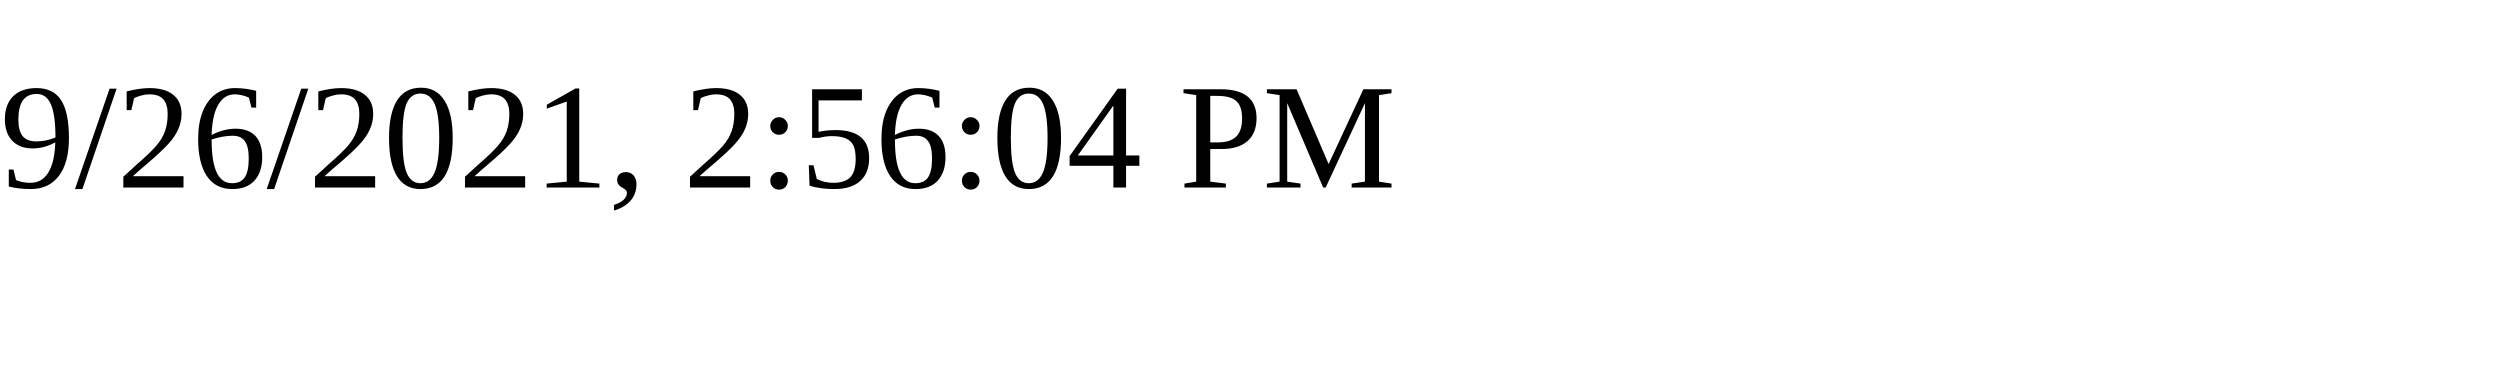
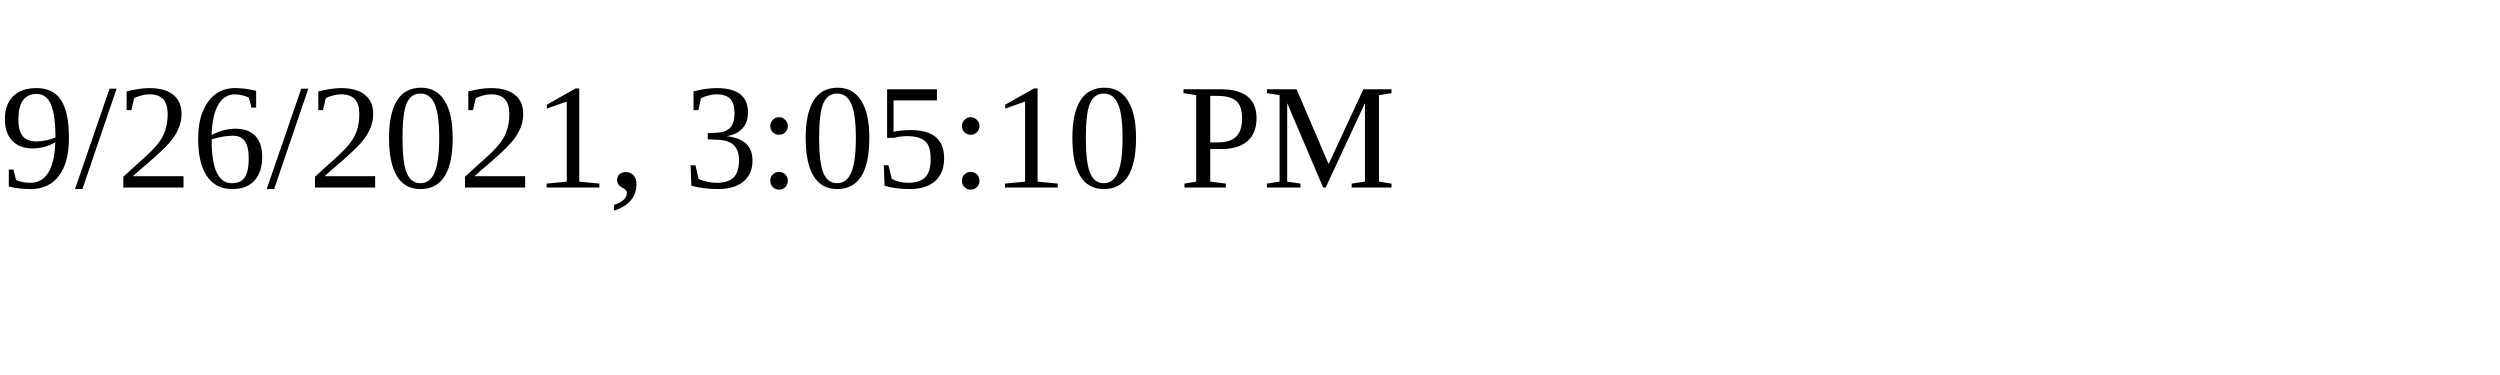
<svg xmlns="http://www.w3.org/2000/svg" height="30" width="200">
-   <text x="0" y="15">9/26/2021, 2:56:04 PM</text>
+   <text x="0" y="15">9/26/2021, 3:05:10 PM</text>
</svg>
